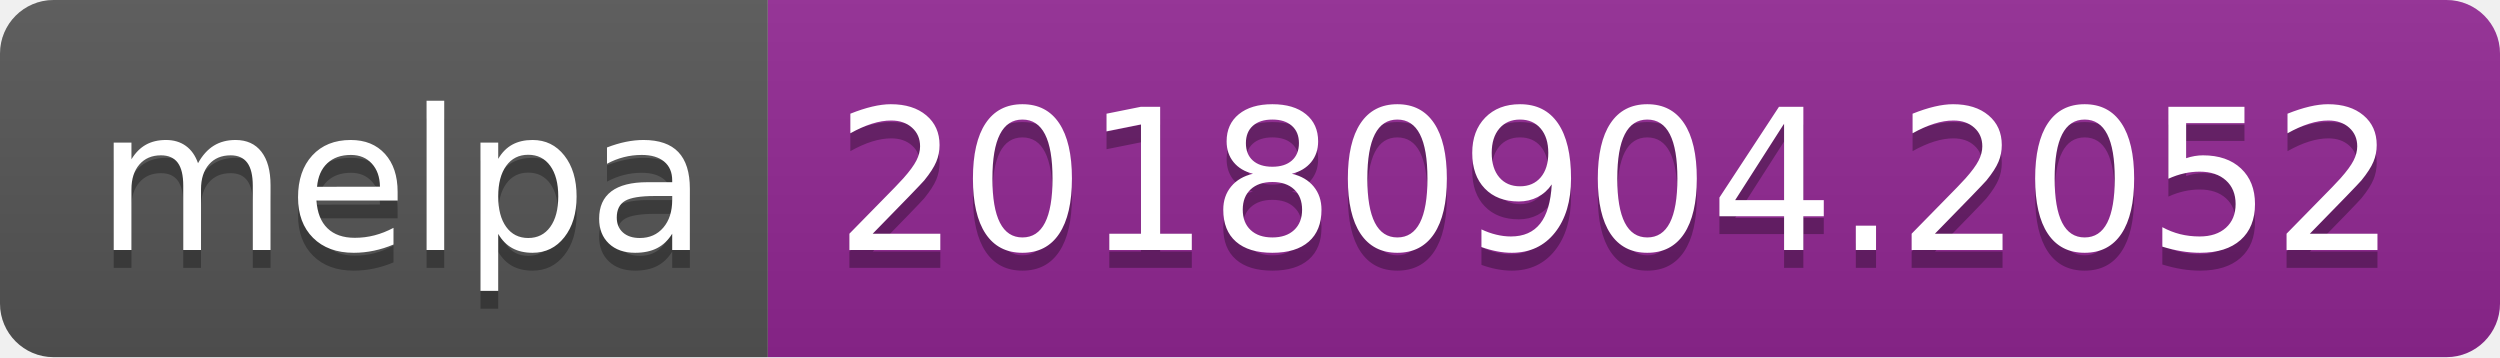
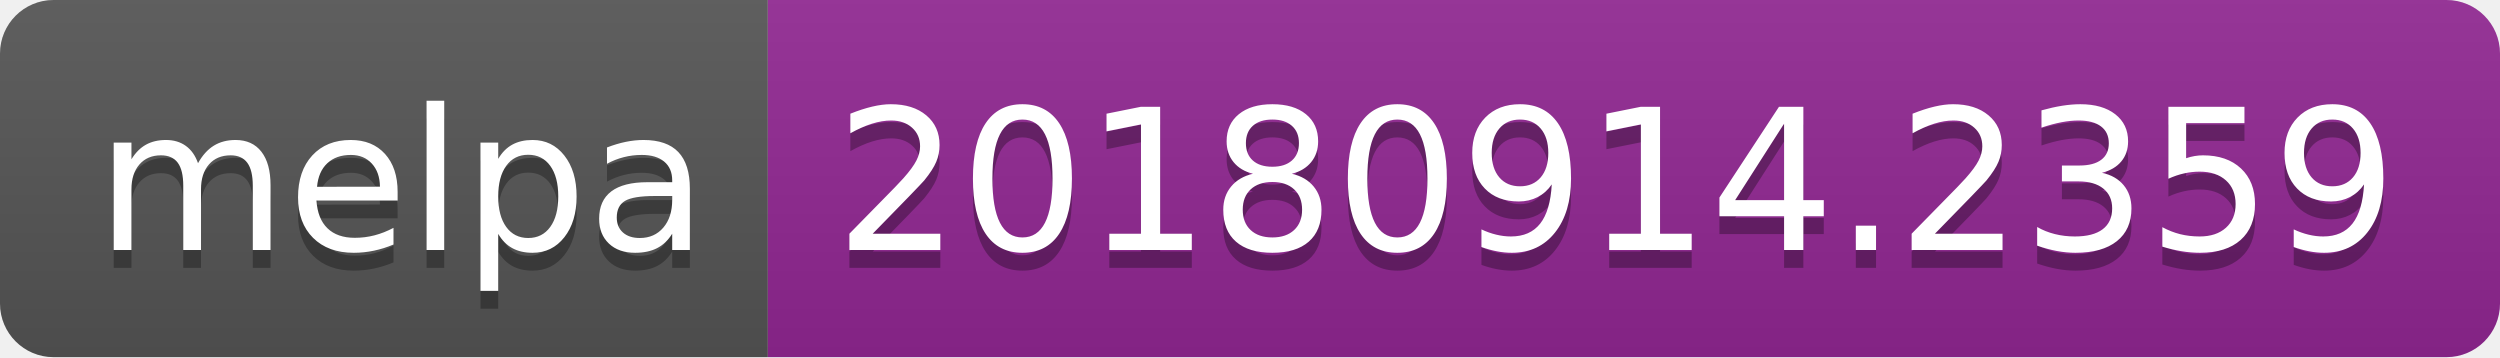
<svg xmlns="http://www.w3.org/2000/svg" width="140" height="20">
  <linearGradient id="b" x2="0" y2="100%">
    <stop offset="0" stop-color="#bbb" stop-opacity=".1" />
    <stop offset="1" stop-opacity=".1" />
  </linearGradient>
  <clipPath id="a">
    <rect width="140" height="20" rx="3" fill="#fff" />
  </clipPath>
  <g clip-path="url(#a)">
    <path fill="#555" d="M0 0h43v20H0z" />
    <path fill="#922793" d="M43 0h97v20H43z" />
    <path fill="url(#b)" d="M0 0h140v20H0z" />
  </g>
  <g fill="#fff" text-anchor="middle" font-family="DejaVu Sans,Verdana,Geneva,sans-serif" font-size="110">
    <text x="225" y="150" fill="#010101" fill-opacity=".3" transform="scale(.1)" textLength="330">melpa</text>
    <text x="225" y="140" transform="scale(.1)" textLength="330">melpa</text>
-     <text x="905" y="150" fill="#010101" fill-opacity=".3" transform="scale(.1)" textLength="870">20180904.2052</text>
-     <text x="905" y="140" transform="scale(.1)" textLength="870">20180904.2052</text>
+     <text x="905" y="150" fill="#010101" fill-opacity=".3" transform="scale(.1)" textLength="870">20180914.2359</text>
+     <text x="905" y="140" transform="scale(.1)" textLength="870">20180914.2359</text>
  </g>
</svg>
